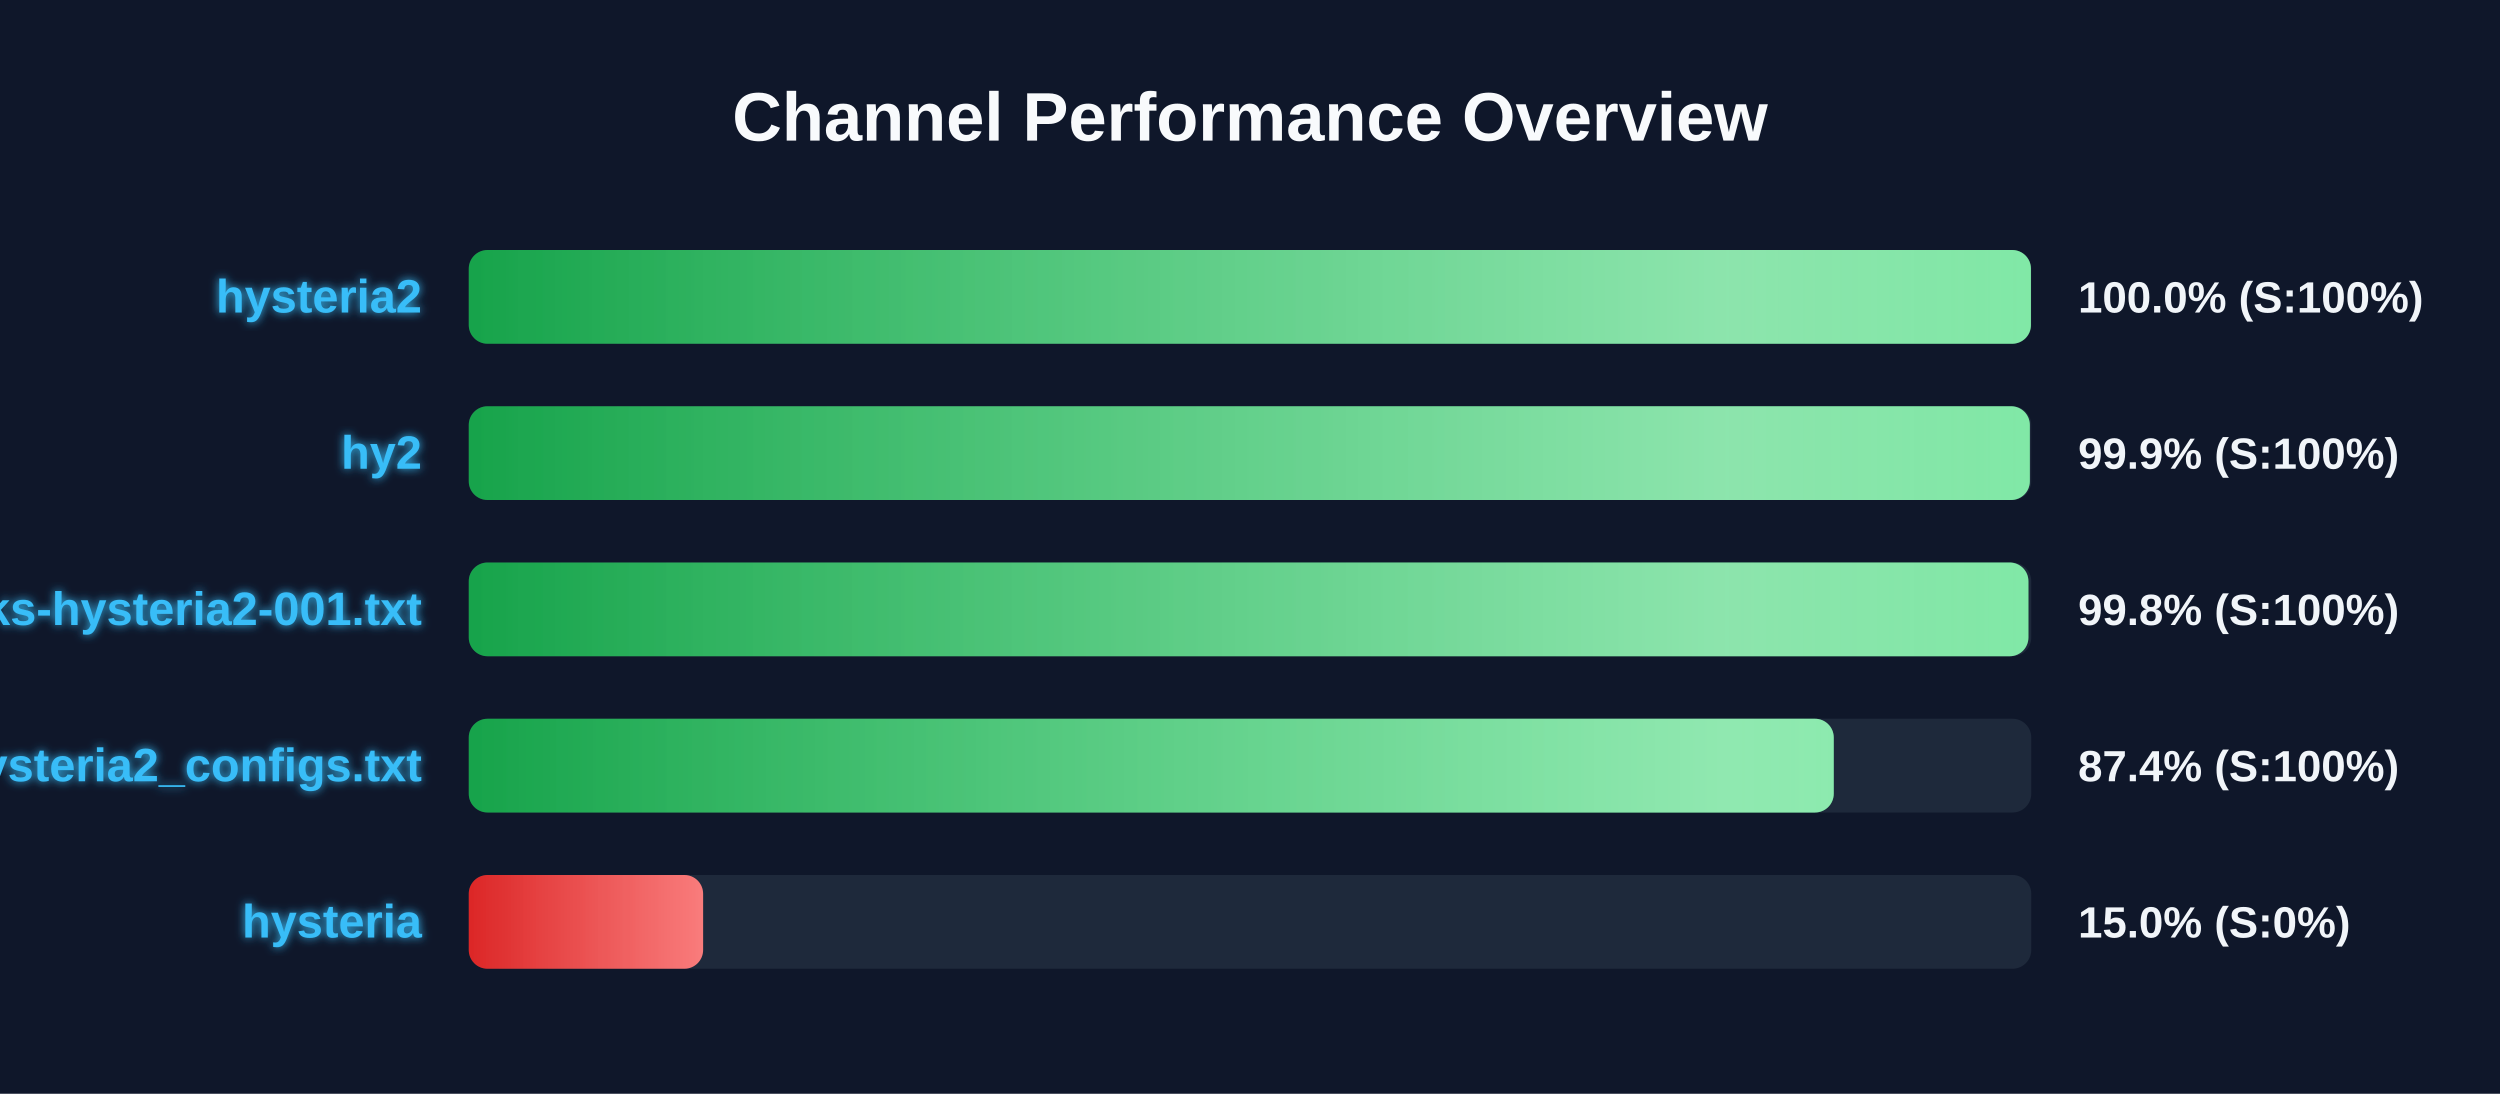
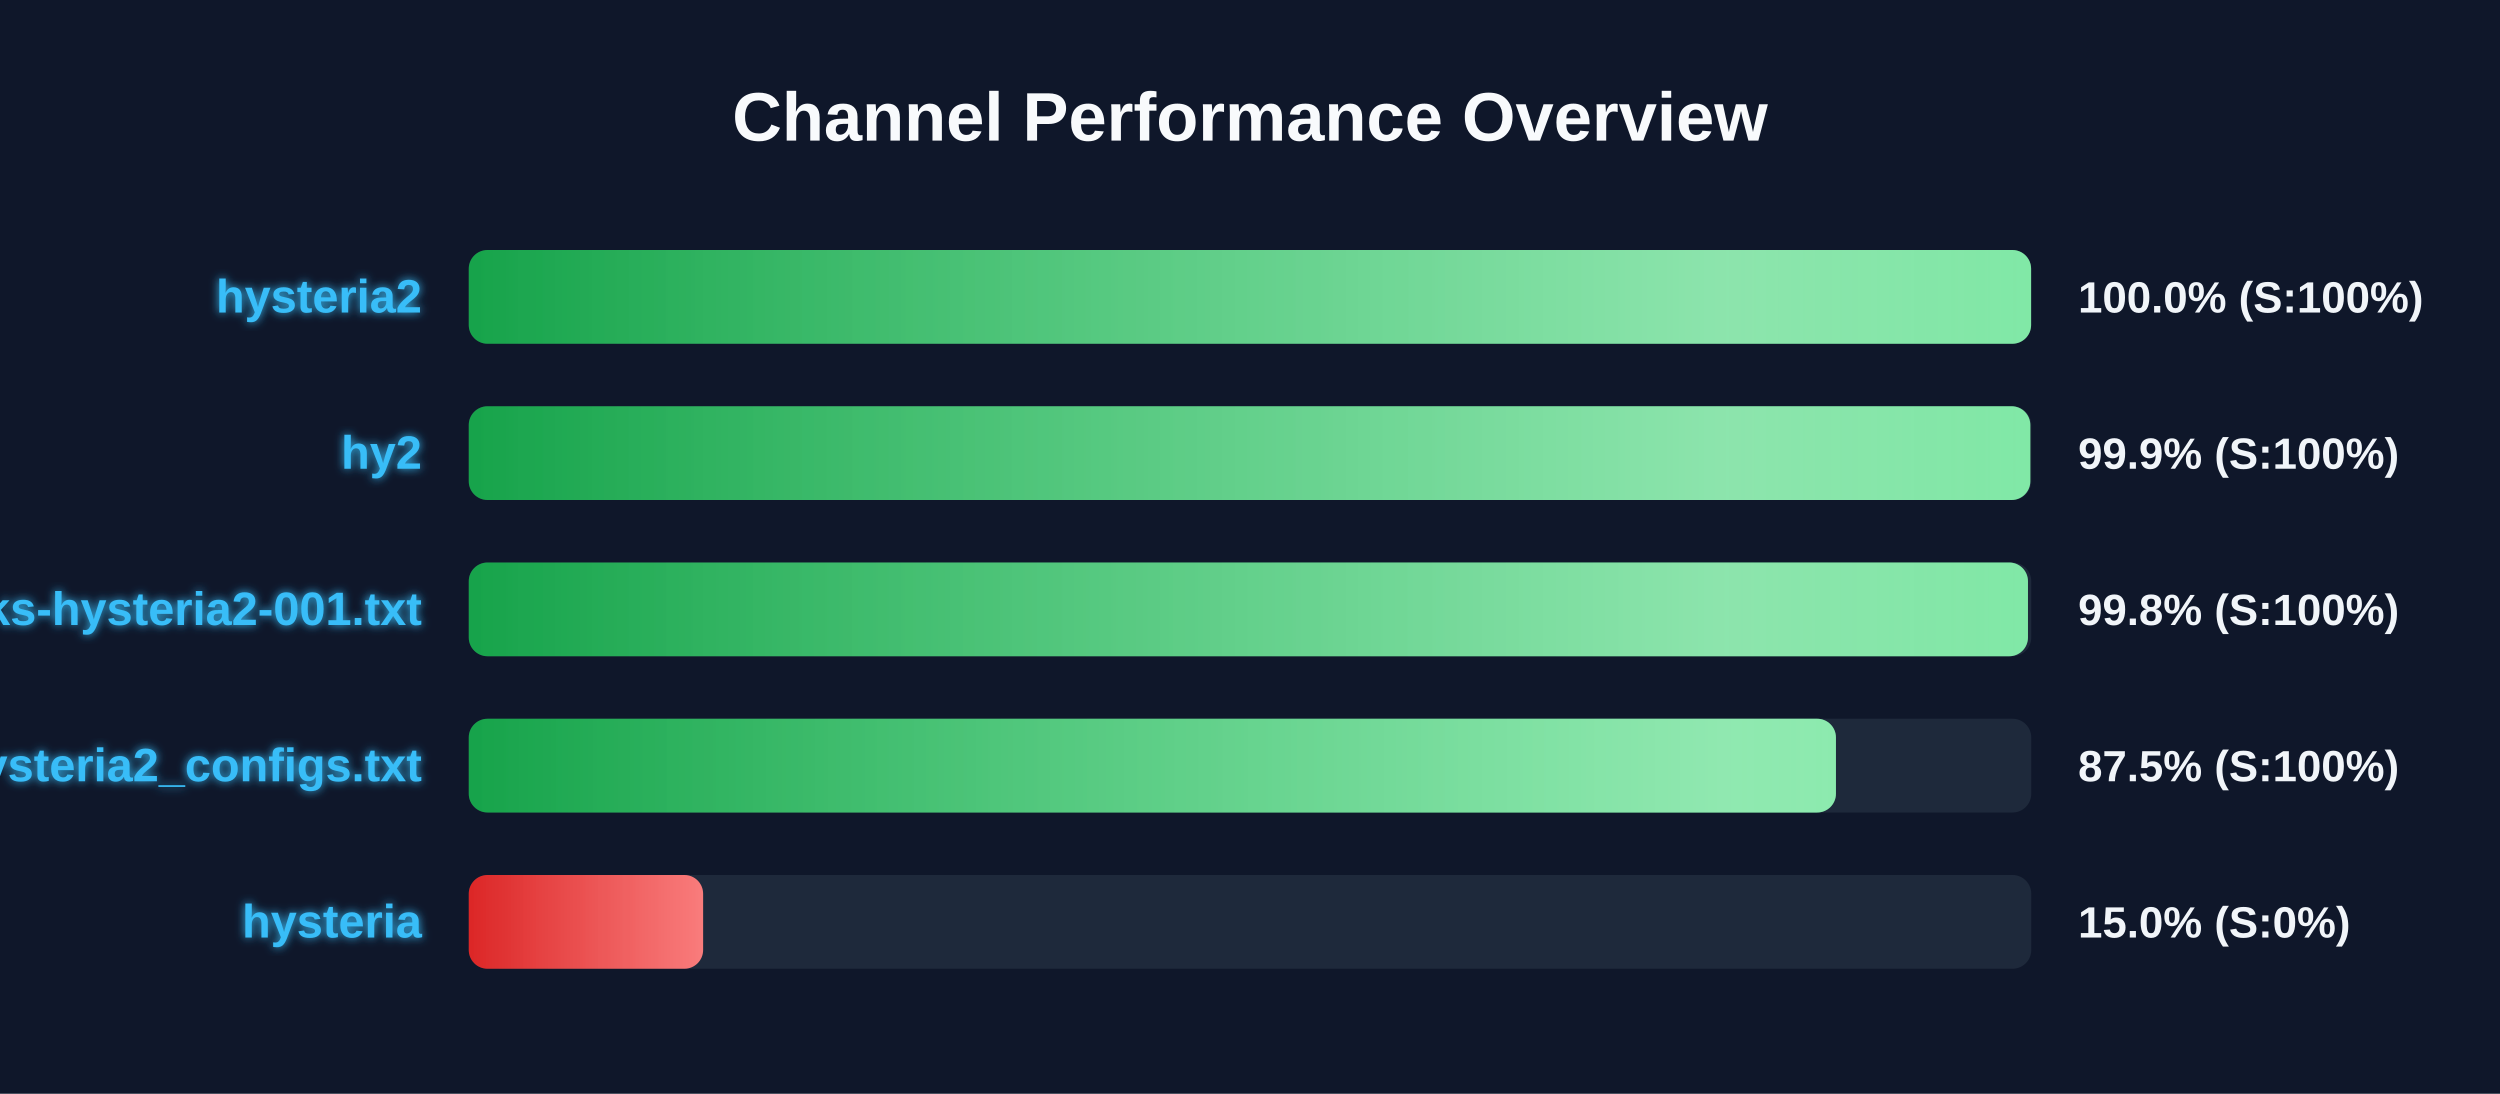
<svg xmlns="http://www.w3.org/2000/svg" width="800" height="350" version="1.1">
  <defs>
    <linearGradient id="grad-green" x1="0%" y1="0%" x2="100%" y2="0%">
      <stop offset="0%" stop-color="#16a34a" />
      <stop offset="100%" stop-color="#4ade80" />
    </linearGradient>
    <linearGradient id="grad-yellow" x1="0%" y1="0%" x2="100%" y2="0%">
      <stop offset="0%" stop-color="#ca8a04" />
      <stop offset="100%" stop-color="#fde047" />
    </linearGradient>
    <linearGradient id="grad-red" x1="0%" y1="0%" x2="100%" y2="0%">
      <stop offset="0%" stop-color="#dc2626" />
      <stop offset="100%" stop-color="#f87171" />
    </linearGradient>
    <linearGradient id="shimmer" x1="0%" y1="0%" x2="100%" y2="0%">
      <stop offset="0%" stop-color="rgba(255,255,255,0)" />
      <stop offset="50%" stop-color="rgba(255,255,255,0.4)" />
      <stop offset="100%" stop-color="rgba(255,255,255,0)" />
    </linearGradient>
    <filter id="glow" x="-20%" y="-20%" width="140%" height="140%">
      <feGaussianBlur stdDeviation="1.5" result="blur" />
      <feComposite in="SourceGraphic" in2="blur" operator="over" />
    </filter>
  </defs>
  <style>
        .bg-rect { fill: #0f172a; }
        .title { font: bold 22px 'Segoe UI', Arial, sans-serif; fill: #f8fafc; }
        .row { font: bold 15px 'Segoe UI', Arial, sans-serif; fill: #38bdf8; filter: url(#glow); }
        .score { font: bold 14px 'Segoe UI', Arial, sans-serif; fill: #f1f5f9; }
        @keyframes shimmer-anim {
            0% { transform: translateX(-100%); }
            100% { transform: translateX(200%); }
        }
        .shimmer-rect {
            animation: shimmer-anim 2.5s infinite linear;
        }
    </style>
  <rect width="100%" height="100%" class="bg-rect" />
  <text x="400" y="45" text-anchor="middle" class="title">Channel Performance Overview</text>
  <rect x="150" y="80" width="500" height="30" fill="#1e293b" rx="6" />
  <clipPath id="clip-0">
-     <rect x="150" y="80" width="499.9" height="30" rx="6" />
+     <rect x="150" y="80" width="499.95" height="30" rx="6" />
  </clipPath>
-   <rect x="150" y="80" width="499.9" height="30" fill="url(#grad-green)" rx="6" />
+   <rect x="150" y="80" width="499.95" height="30" fill="url(#grad-green)" rx="6" />
  <g clip-path="url(#clip-0)">
    <rect x="150" y="80" width="100%" height="30" fill="url(#shimmer)" class="shimmer-rect" />
  </g>
  <text x="135" y="100" text-anchor="end" class="row">hysteria2</text>
  <text x="665" y="100" text-anchor="start" class="score">100.0% (S:100%)</text>
  <rect x="150" y="130" width="500" height="30" fill="#1e293b" rx="6" />
  <clipPath id="clip-1">
-     <rect x="150" y="130" width="499.55" height="30" rx="6" />
+     <rect x="150" y="130" width="499.7" height="30" rx="6" />
  </clipPath>
-   <rect x="150" y="130" width="499.55" height="30" fill="url(#grad-green)" rx="6" />
+   <rect x="150" y="130" width="499.7" height="30" fill="url(#grad-green)" rx="6" />
  <g clip-path="url(#clip-1)">
    <rect x="150" y="130" width="100%" height="30" fill="url(#shimmer)" class="shimmer-rect" />
  </g>
  <text x="135" y="150" text-anchor="end" class="row">hy2</text>
  <text x="665" y="150" text-anchor="start" class="score">99.9% (S:100%)</text>
  <rect x="150" y="180" width="500" height="30" fill="#1e293b" rx="6" />
  <clipPath id="clip-2">
-     <rect x="150" y="180" width="499.1" height="30" rx="6" />
+     <rect x="150" y="180" width="498.95" height="30" rx="6" />
  </clipPath>
-   <rect x="150" y="180" width="499.1" height="30" fill="url(#grad-green)" rx="6" />
+   <rect x="150" y="180" width="498.95" height="30" fill="url(#grad-green)" rx="6" />
  <g clip-path="url(#clip-2)">
    <rect x="150" y="180" width="100%" height="30" fill="url(#shimmer)" class="shimmer-rect" />
  </g>
  <text x="135" y="200" text-anchor="end" class="row">EbraSha-Protocol-Chunks-hysteria2-001.txt</text>
  <text x="665" y="200" text-anchor="start" class="score">99.8% (S:100%)</text>
  <rect x="150" y="230" width="500" height="30" fill="#1e293b" rx="6" />
  <clipPath id="clip-3">
-     <rect x="150" y="230" width="436.8" height="30" rx="6" />
+     <rect x="150" y="230" width="437.5" height="30" rx="6" />
  </clipPath>
-   <rect x="150" y="230" width="436.8" height="30" fill="url(#grad-green)" rx="6" />
+   <rect x="150" y="230" width="437.5" height="30" fill="url(#grad-green)" rx="6" />
  <g clip-path="url(#clip-3)">
    <rect x="150" y="230" width="100%" height="30" fill="url(#shimmer)" class="shimmer-rect" />
  </g>
  <text x="135" y="250" text-anchor="end" class="row">hysteria2_configs.txt</text>
-   <text x="665" y="250" text-anchor="start" class="score">87.4% (S:100%)</text>
+   <text x="665" y="250" text-anchor="start" class="score">87.5% (S:100%)</text>
  <rect x="150" y="280" width="500" height="30" fill="#1e293b" rx="6" />
  <clipPath id="clip-4">
    <rect x="150" y="280" width="75.0" height="30" rx="6" />
  </clipPath>
  <rect x="150" y="280" width="75.0" height="30" fill="url(#grad-red)" rx="6" />
  <g clip-path="url(#clip-4)">
    <rect x="150" y="280" width="100%" height="30" fill="url(#shimmer)" class="shimmer-rect" />
  </g>
  <text x="135" y="300" text-anchor="end" class="row">hysteria</text>
  <text x="665" y="300" text-anchor="start" class="score">15.0% (S:0%)</text>
</svg>
